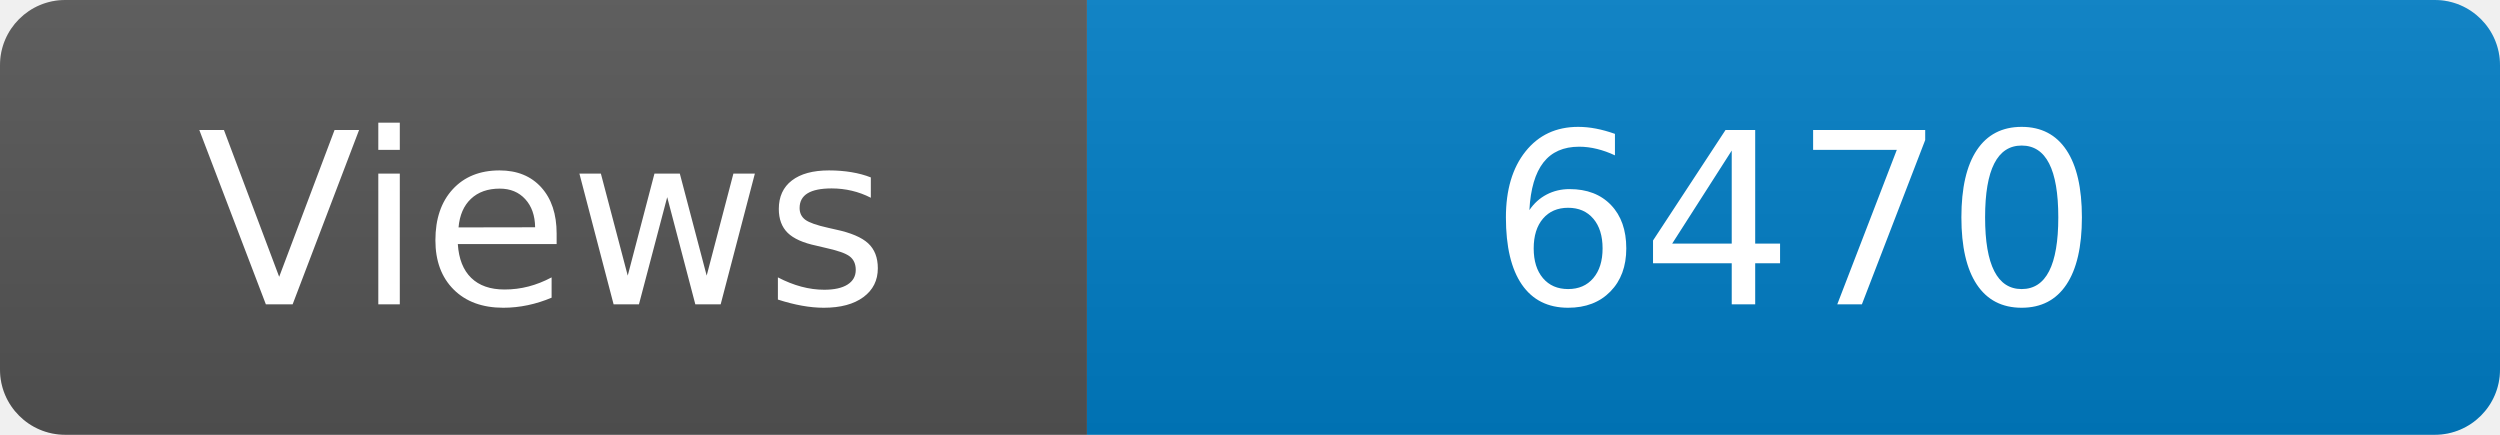
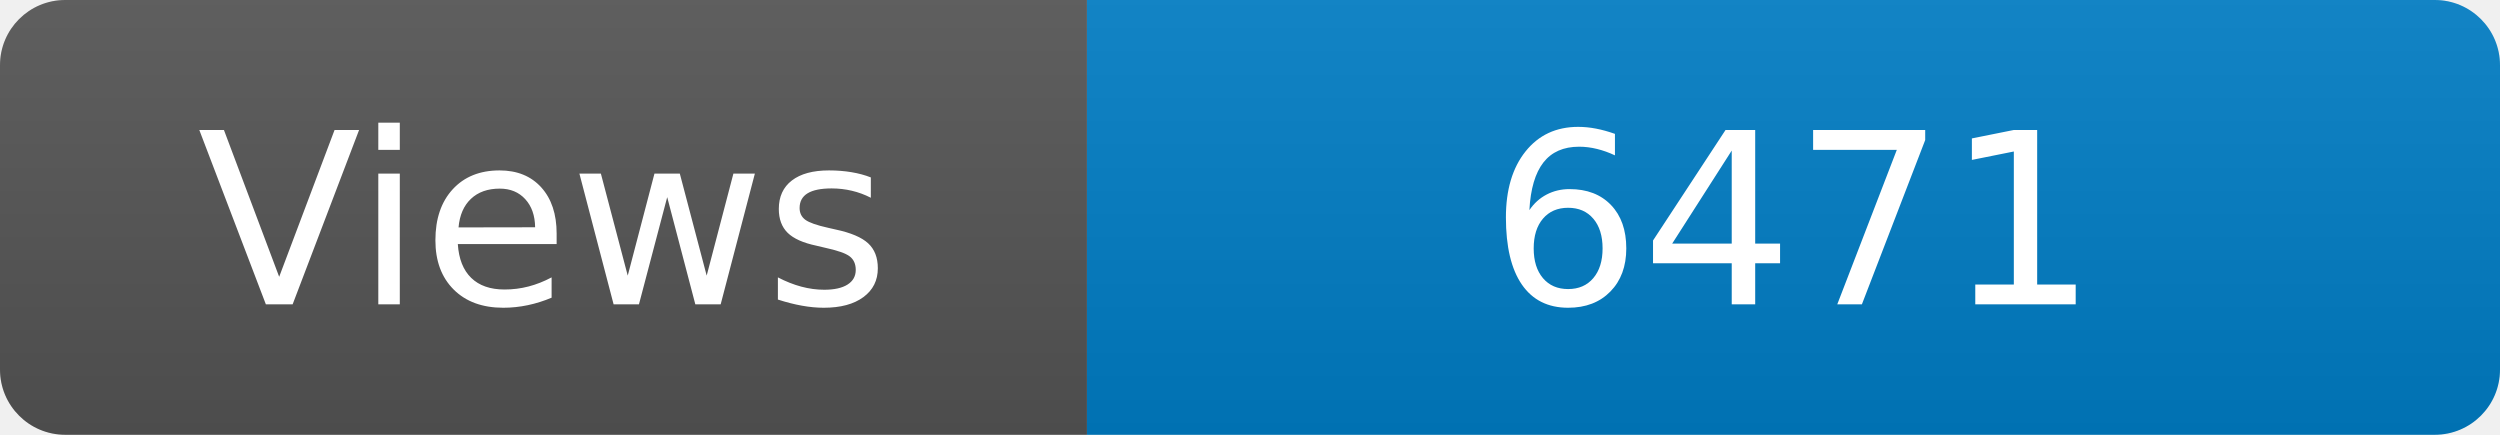
<svg xmlns="http://www.w3.org/2000/svg" width="115" height="20" role="img" aria-label="Maintained?: yes">
  <linearGradient id="s" x2="0" y2="100%">
    <stop offset="0" stop-color="#bbb" stop-opacity=".1" />
    <stop offset="1" stop-opacity=".1" />
  </linearGradient>
  <clipPath id="r">
    <rect width="115" height="20" rx="3" fill="#fff" />
  </clipPath>
  <g clip-path="url(#r)">
    <rect width="50" height="20" fill="#555" />
    <rect x="50" width="160" height="20" fill="#007ec6" />
    <rect width="115" height="20" fill="url(#s)" />
  </g>
  <g fill="#fff" text-anchor="middle" font-family="Verdana,Geneva,DejaVu Sans,sans-serif" font-size="110">
    <text x="250" y="140" transform="scale(.1)" fill="#fff">Views</text>
-     <text x="825" y="140" transform="scale(.1)" fill="#fff">6470</text>
+     <text x="825" y="140" transform="scale(.1)" fill="#fff">6471</text>
  </g>
</svg>
